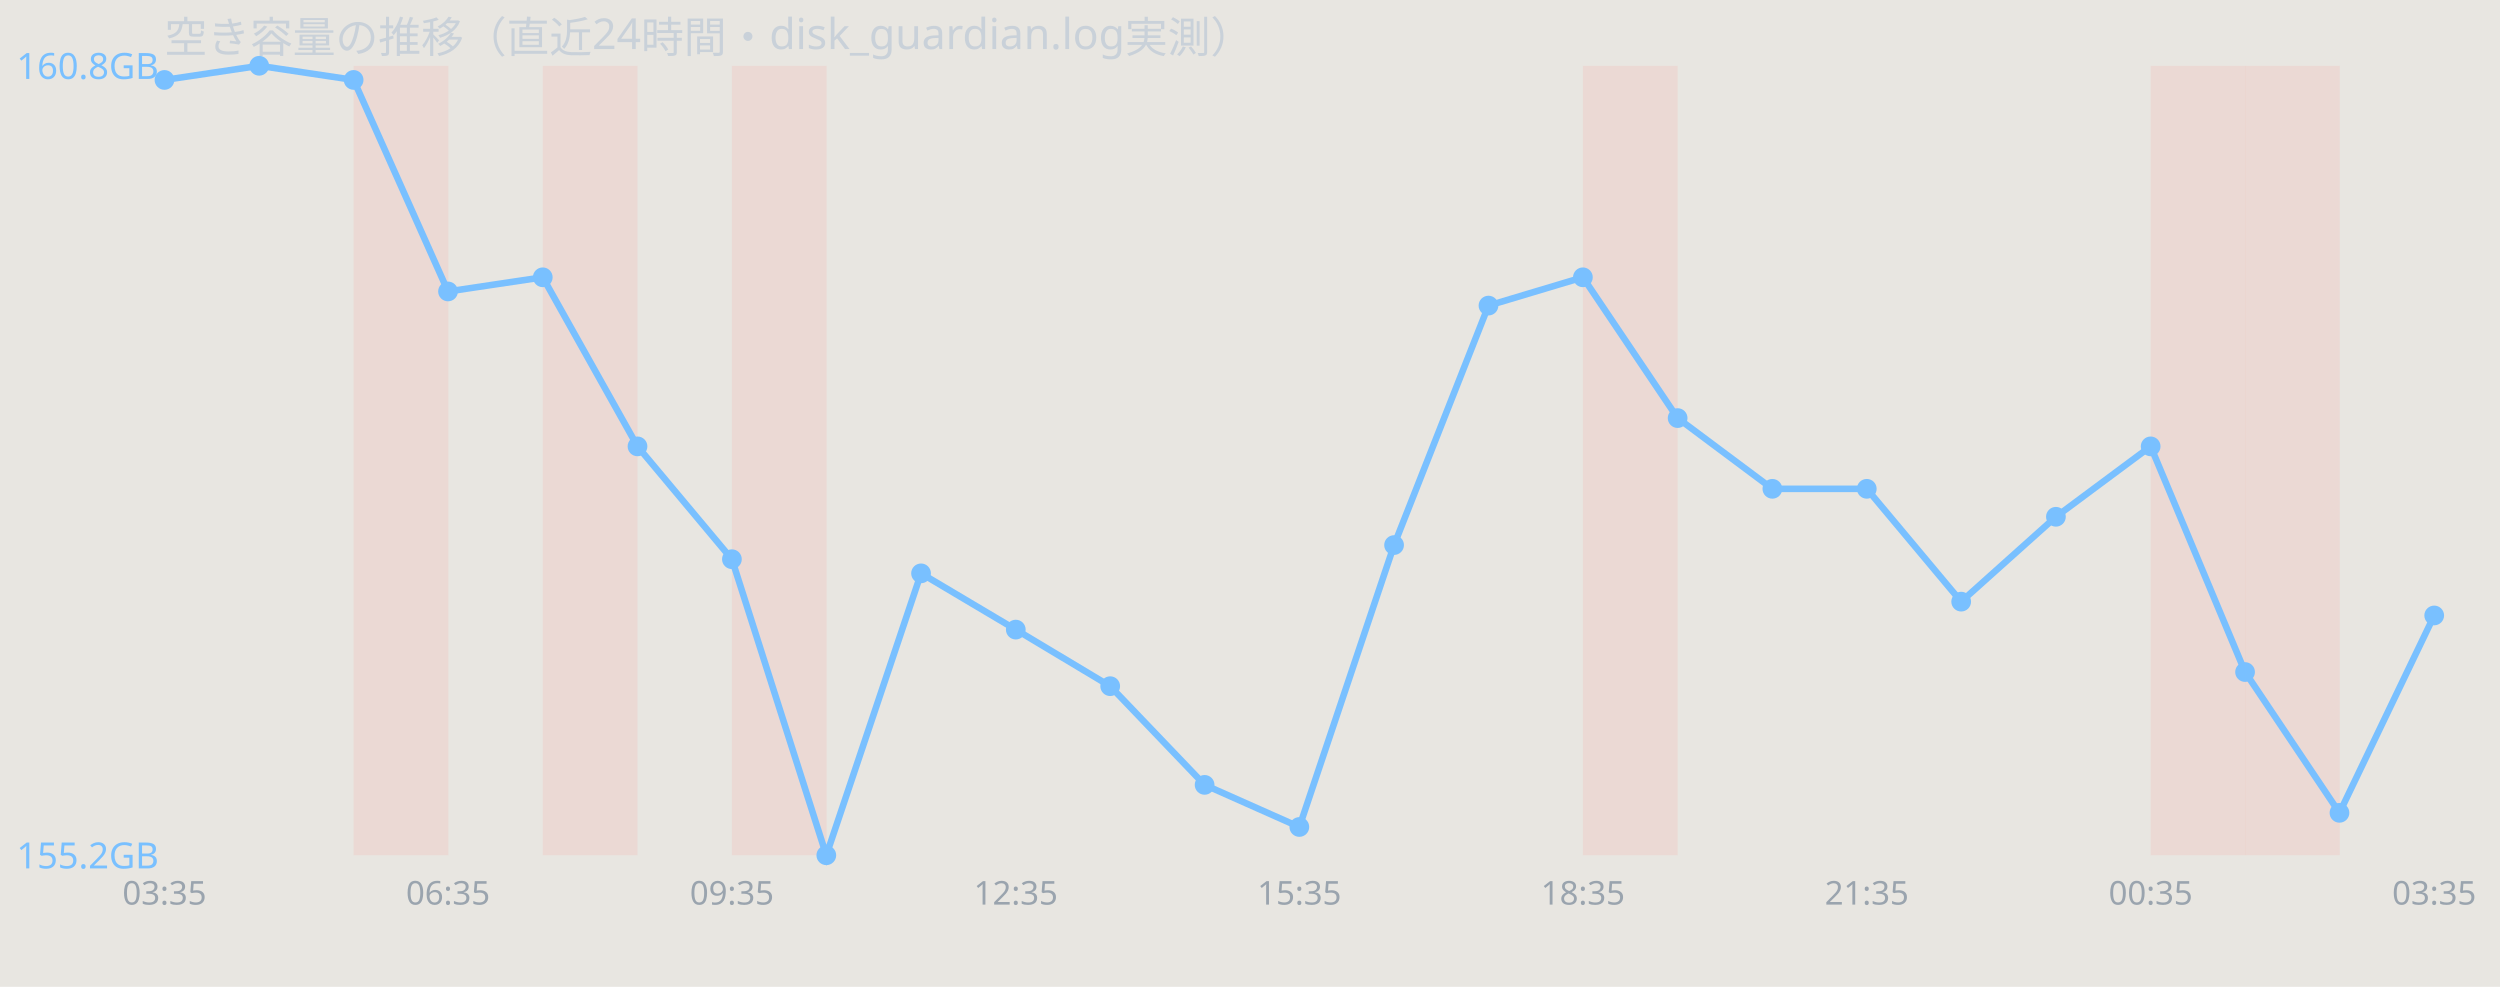
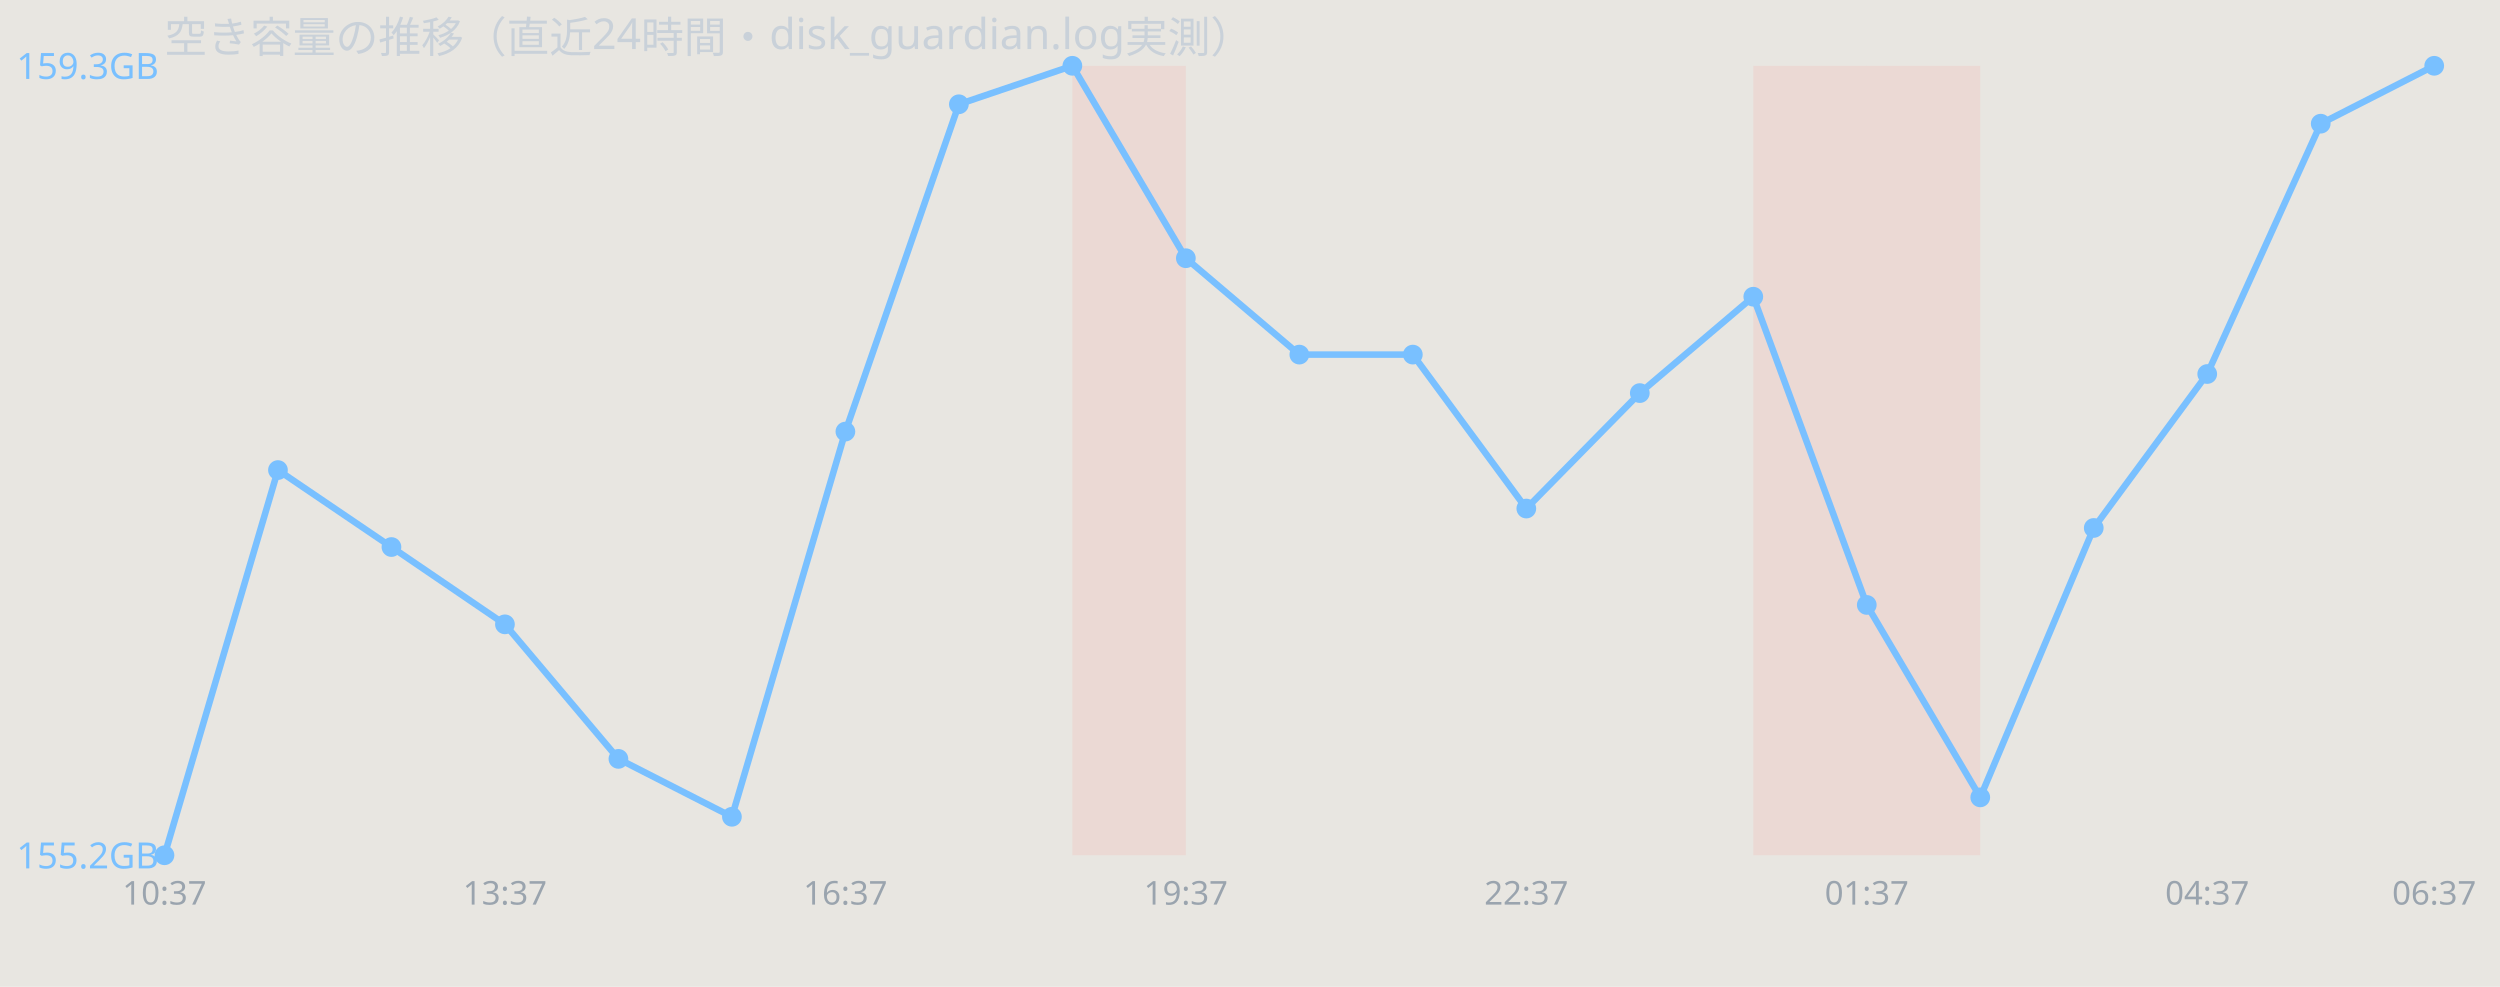
<svg xmlns="http://www.w3.org/2000/svg" width="760" height="300" viewBox="0 0 760 300" font-family="sans-serif">
  <rect width="760" height="300" fill="#e8e6e1" />
  <text x="50" y="16" font-size="13" fill="#c9d1d9">空き容量の推移（直近24時間・disk_guardian.log実測）</text>
-   <rect x="107.5" y="20" width="28.8" height="240" fill="#ff7b72" opacity="0.12" />
-   <rect x="165.0" y="20" width="28.8" height="240" fill="#ff7b72" opacity="0.12" />
-   <rect x="222.5" y="20" width="28.8" height="240" fill="#ff7b72" opacity="0.12" />
-   <rect x="481.2" y="20" width="28.8" height="240" fill="#ff7b72" opacity="0.12" />
-   <rect x="653.8" y="20" width="28.8" height="240" fill="#ff7b72" opacity="0.12" />
-   <rect x="682.5" y="20" width="28.8" height="240" fill="#ff7b72" opacity="0.12" />
-   <polyline points="50.0,24.3 78.8,20.0 107.5,24.3 136.2,88.6 165.0,84.3 193.8,135.7 222.5,170.0 251.2,260.0 280.0,174.3 308.8,191.4 337.5,208.6 366.2,238.6 395.0,251.4 423.8,165.7 452.5,92.9 481.2,84.3 510.0,127.1 538.8,148.6 567.5,148.6 596.2,182.9 625.0,157.1 653.8,135.7 682.5,204.3 711.2,247.1 740.0,187.1" fill="none" stroke="#79c0ff" stroke-width="2" />
-   <circle cx="50.0" cy="24.3" r="3" fill="#79c0ff" />
-   <circle cx="78.8" cy="20.0" r="3" fill="#79c0ff" />
-   <circle cx="107.5" cy="24.3" r="3" fill="#79c0ff" />
-   <circle cx="136.2" cy="88.6" r="3" fill="#79c0ff" />
-   <circle cx="165.0" cy="84.3" r="3" fill="#79c0ff" />
-   <circle cx="193.8" cy="135.7" r="3" fill="#79c0ff" />
-   <circle cx="222.5" cy="170.0" r="3" fill="#79c0ff" />
-   <circle cx="251.2" cy="260.0" r="3" fill="#79c0ff" />
-   <circle cx="280.0" cy="174.3" r="3" fill="#79c0ff" />
-   <circle cx="308.8" cy="191.4" r="3" fill="#79c0ff" />
-   <circle cx="337.5" cy="208.6" r="3" fill="#79c0ff" />
-   <circle cx="366.2" cy="238.6" r="3" fill="#79c0ff" />
-   <circle cx="395.0" cy="251.4" r="3" fill="#79c0ff" />
-   <circle cx="423.8" cy="165.7" r="3" fill="#79c0ff" />
-   <circle cx="452.5" cy="92.9" r="3" fill="#79c0ff" />
-   <circle cx="481.2" cy="84.3" r="3" fill="#79c0ff" />
-   <circle cx="510.0" cy="127.1" r="3" fill="#79c0ff" />
-   <circle cx="538.8" cy="148.6" r="3" fill="#79c0ff" />
-   <circle cx="567.5" cy="148.6" r="3" fill="#79c0ff" />
-   <circle cx="596.2" cy="182.9" r="3" fill="#79c0ff" />
-   <circle cx="625.0" cy="157.1" r="3" fill="#79c0ff" />
-   <circle cx="653.8" cy="135.7" r="3" fill="#79c0ff" />
-   <circle cx="682.5" cy="204.3" r="3" fill="#79c0ff" />
-   <circle cx="711.2" cy="247.1" r="3" fill="#79c0ff" />
-   <circle cx="740.0" cy="187.1" r="3" fill="#79c0ff" />
-   <text x="5" y="24.0" font-size="11" fill="#79c0ff">160.8GB</text>
+   <rect x="326.0" y="20" width="34.5" height="240" fill="#ff7b72" opacity="0.12" />
+   <rect x="533.0" y="20" width="34.5" height="240" fill="#ff7b72" opacity="0.12" />
+   <rect x="567.5" y="20" width="34.5" height="240" fill="#ff7b72" opacity="0.12" />
+   <polyline points="50.0,260.0 84.5,142.9 119.0,166.3 153.5,189.8 188.0,230.7 222.5,248.3 257.0,131.2 291.5,31.7 326.0,20.0 360.5,78.5 395.0,107.8 429.5,107.8 464.0,154.6 498.5,119.5 533.0,90.2 567.5,183.9 602.0,242.4 636.5,160.5 671.0,113.7 705.5,37.6 740.0,20.0" fill="none" stroke="#79c0ff" stroke-width="2" />
+   <circle cx="50.0" cy="260.0" r="3" fill="#79c0ff" />
+   <circle cx="84.5" cy="142.9" r="3" fill="#79c0ff" />
+   <circle cx="119.0" cy="166.3" r="3" fill="#79c0ff" />
+   <circle cx="153.5" cy="189.8" r="3" fill="#79c0ff" />
+   <circle cx="188.0" cy="230.7" r="3" fill="#79c0ff" />
+   <circle cx="222.5" cy="248.3" r="3" fill="#79c0ff" />
+   <circle cx="257.0" cy="131.2" r="3" fill="#79c0ff" />
+   <circle cx="291.5" cy="31.7" r="3" fill="#79c0ff" />
+   <circle cx="326.0" cy="20.0" r="3" fill="#79c0ff" />
+   <circle cx="360.5" cy="78.5" r="3" fill="#79c0ff" />
+   <circle cx="395.0" cy="107.8" r="3" fill="#79c0ff" />
+   <circle cx="429.5" cy="107.8" r="3" fill="#79c0ff" />
+   <circle cx="464.0" cy="154.6" r="3" fill="#79c0ff" />
+   <circle cx="498.5" cy="119.5" r="3" fill="#79c0ff" />
+   <circle cx="533.0" cy="90.2" r="3" fill="#79c0ff" />
+   <circle cx="567.5" cy="183.9" r="3" fill="#79c0ff" />
+   <circle cx="602.0" cy="242.4" r="3" fill="#79c0ff" />
+   <circle cx="636.5" cy="160.5" r="3" fill="#79c0ff" />
+   <circle cx="671.0" cy="113.7" r="3" fill="#79c0ff" />
+   <circle cx="705.5" cy="37.6" r="3" fill="#79c0ff" />
+   <circle cx="740.0" cy="20.0" r="3" fill="#79c0ff" />
+   <text x="5" y="24.0" font-size="11" fill="#79c0ff">159.3GB</text>
  <text x="5" y="264.0" font-size="11" fill="#79c0ff">155.2GB</text>
-   <text x="50.0" y="275" font-size="10" fill="#9aa4ae" text-anchor="middle">03:35</text>
-   <text x="136.2" y="275" font-size="10" fill="#9aa4ae" text-anchor="middle">06:35</text>
-   <text x="222.5" y="275" font-size="10" fill="#9aa4ae" text-anchor="middle">09:35</text>
-   <text x="308.8" y="275" font-size="10" fill="#9aa4ae" text-anchor="middle">12:35</text>
-   <text x="395.0" y="275" font-size="10" fill="#9aa4ae" text-anchor="middle">15:35</text>
-   <text x="481.2" y="275" font-size="10" fill="#9aa4ae" text-anchor="middle">18:35</text>
-   <text x="567.5" y="275" font-size="10" fill="#9aa4ae" text-anchor="middle">21:35</text>
-   <text x="653.8" y="275" font-size="10" fill="#9aa4ae" text-anchor="middle">00:35</text>
-   <text x="740.0" y="275" font-size="10" fill="#9aa4ae" text-anchor="middle">03:35</text>
+   <text x="50.0" y="275" font-size="10" fill="#9aa4ae" text-anchor="middle">10:37</text>
+   <text x="153.5" y="275" font-size="10" fill="#9aa4ae" text-anchor="middle">13:37</text>
+   <text x="257.0" y="275" font-size="10" fill="#9aa4ae" text-anchor="middle">16:37</text>
+   <text x="360.5" y="275" font-size="10" fill="#9aa4ae" text-anchor="middle">19:37</text>
+   <text x="464.0" y="275" font-size="10" fill="#9aa4ae" text-anchor="middle">22:37</text>
+   <text x="567.5" y="275" font-size="10" fill="#9aa4ae" text-anchor="middle">01:37</text>
+   <text x="671.0" y="275" font-size="10" fill="#9aa4ae" text-anchor="middle">04:37</text>
+   <text x="740.0" y="275" font-size="10" fill="#9aa4ae" text-anchor="middle">06:37</text>
</svg>
